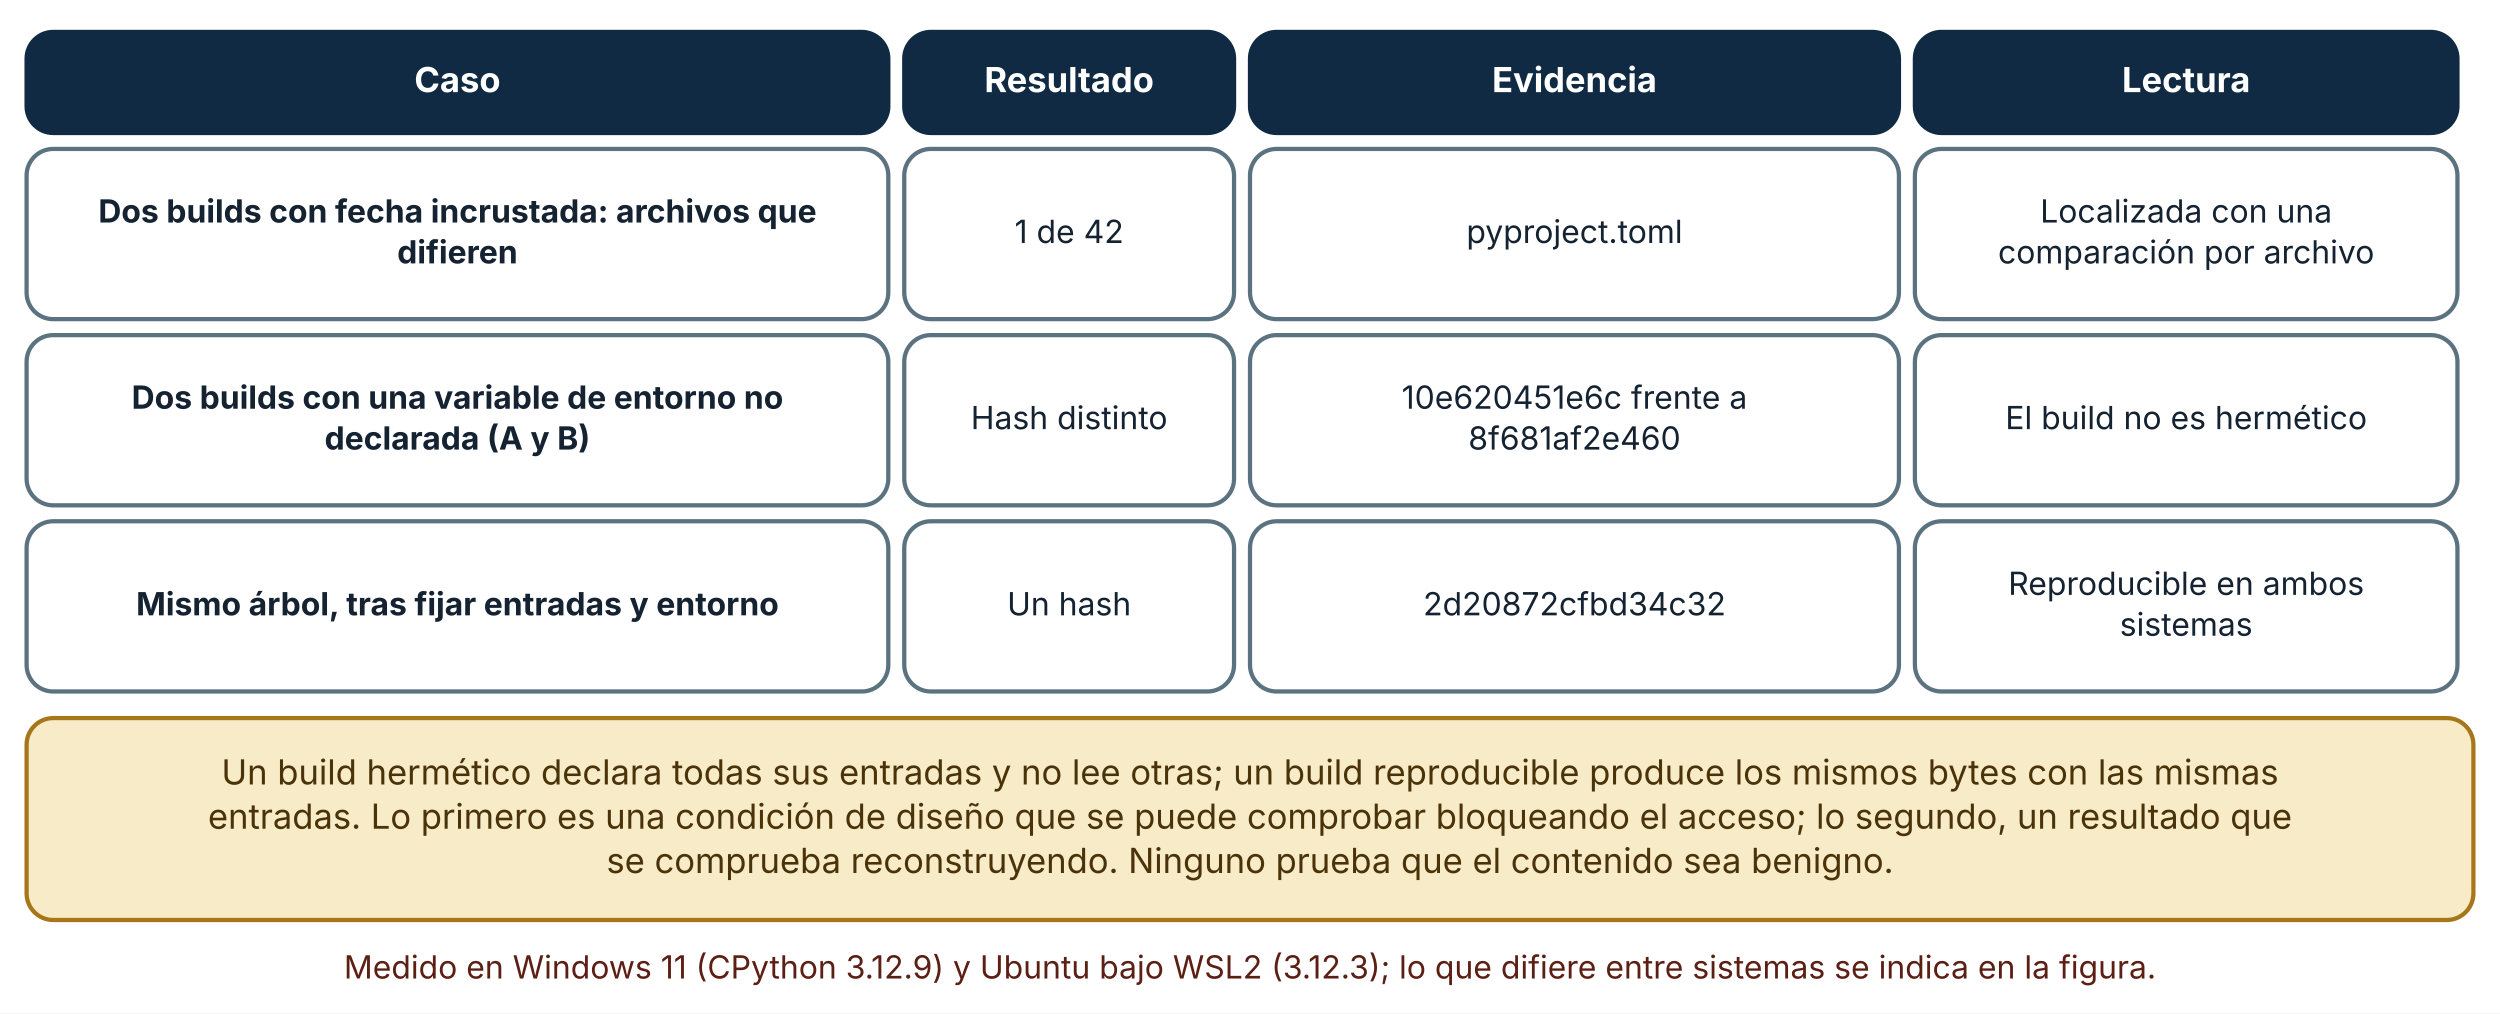
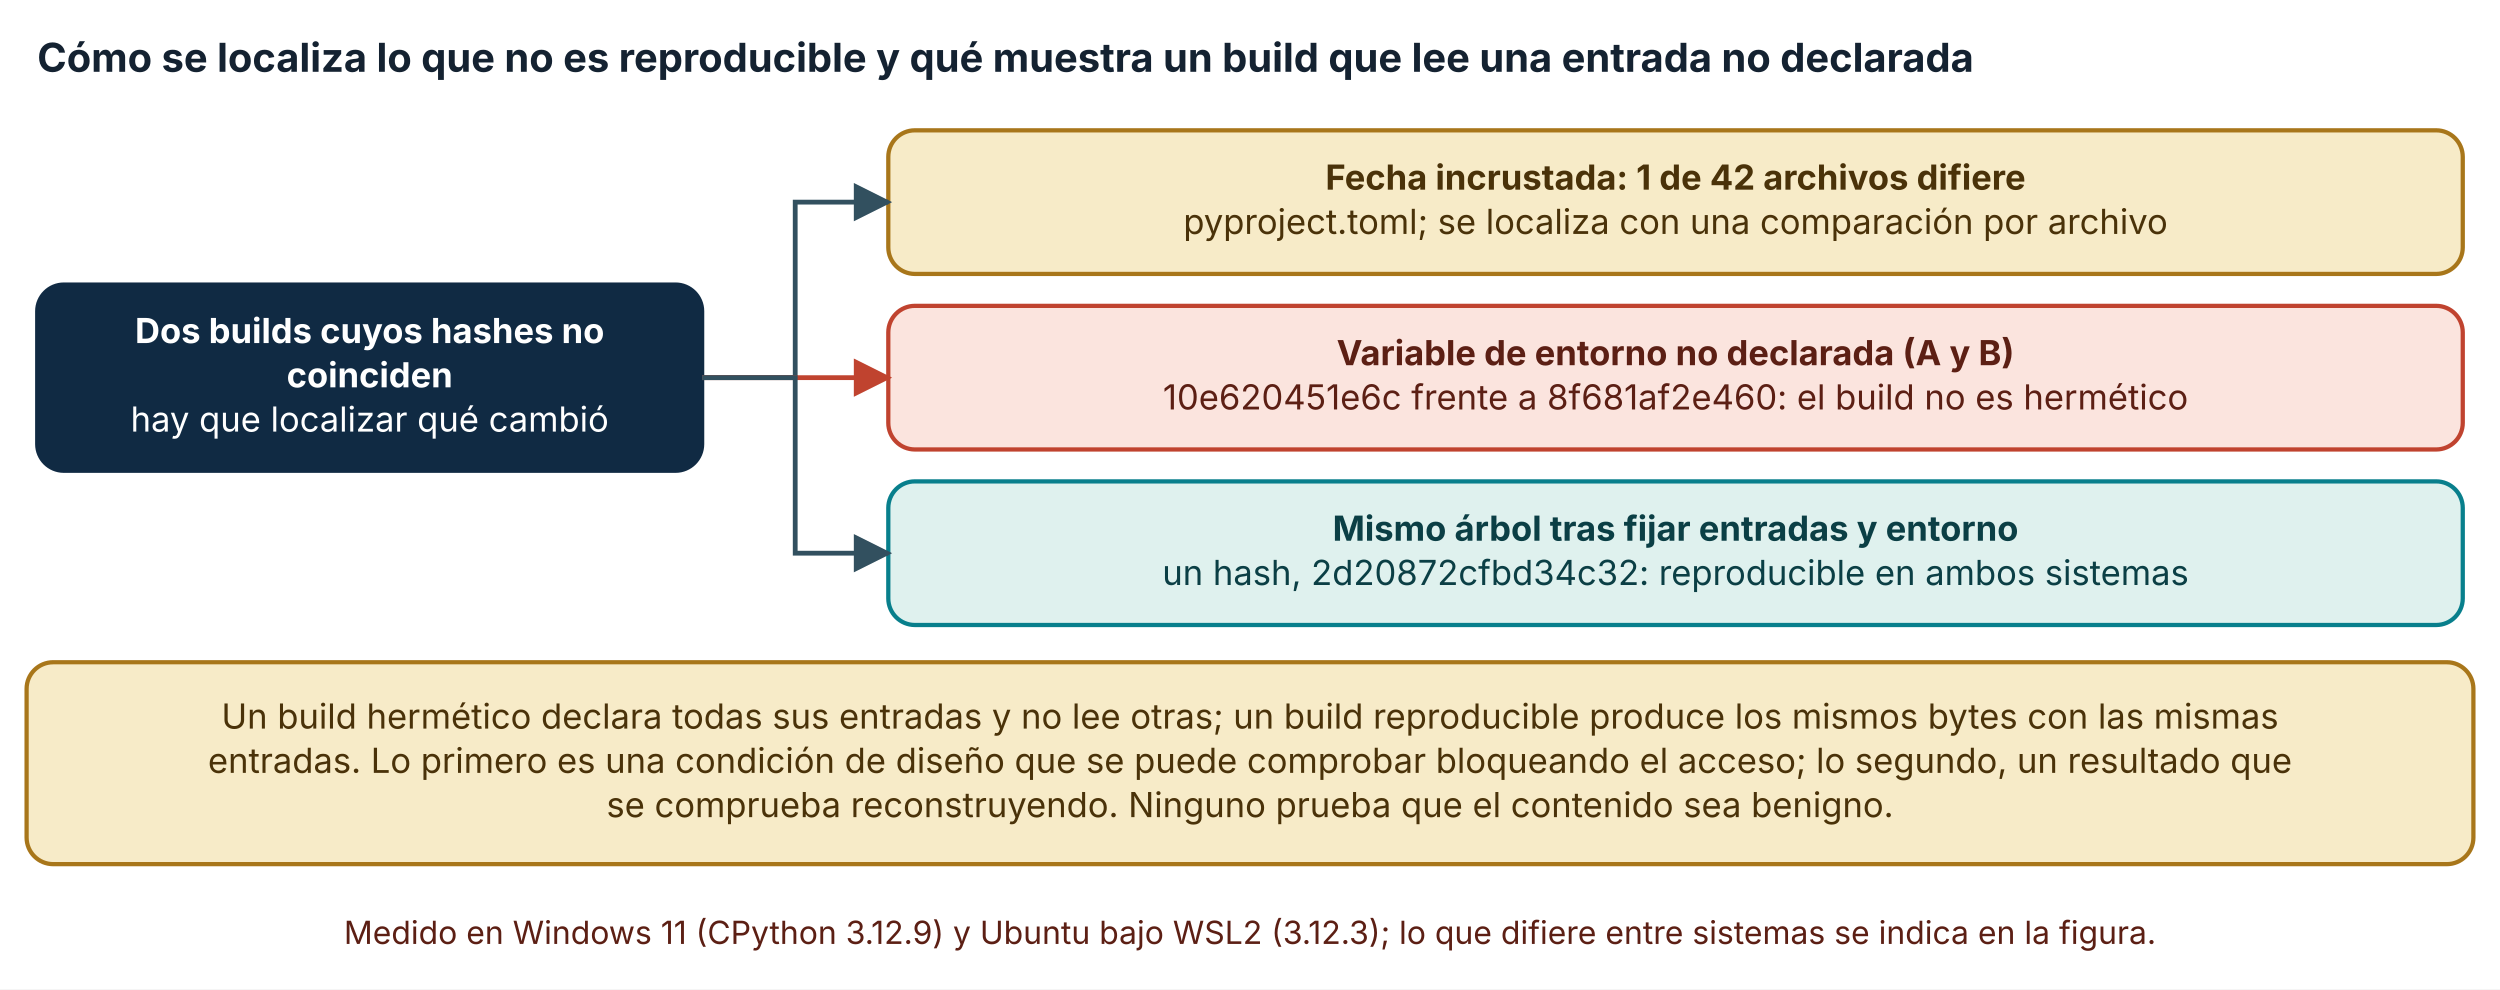
- <svg xmlns="http://www.w3.org/2000/svg" viewBox="0 0 940 381" width="940" height="381" role="img" aria-labelledby="t d" font-family="Inter, 'Segoe UI', system-ui, -apple-system, sans-serif">
+ <svg xmlns="http://www.w3.org/2000/svg" viewBox="0 0 940 372" width="940" height="372" role="img" aria-labelledby="t d" font-family="Inter, 'Segoe UI', system-ui, -apple-system, sans-serif">
  <defs>
    <marker id="arrow" viewBox="0 0 10 10" refX="9" refY="5" markerWidth="8" markerHeight="8" orient="auto-start-reverse">
      <path d="M0,0 L10,5 L0,10 z" fill="#32505f" />
    </marker>
    <marker id="arrow-coral" viewBox="0 0 10 10" refX="9" refY="5" markerWidth="8" markerHeight="8" orient="auto-start-reverse">
      <path d="M0,0 L10,5 L0,10 z" fill="#c0432f" />
    </marker>
  </defs>
-   <rect width="940" height="381" fill="#ffffff" />
-   <rect x="10" y="12" width="324" height="38" rx="10" fill="#102a43" stroke="#102a43" stroke-width="1.6" />
-   <text x="172" y="34.64" font-size="13" text-anchor="middle" font-weight="700" fill="#ffffff">
-     <tspan x="172" dy="0">Caso</tspan>
+   <rect width="940" height="372" fill="#ffffff" />
+   <text x="14" y="27" font-size="15" text-anchor="start" font-weight="700" fill="#142231">
+     <tspan x="14" dy="0">Cómo se localiza lo que no es reproducible y qué muestra un build que lee una entrada no declarada</tspan>
  </text>
-   <rect x="340" y="12" width="124" height="38" rx="10" fill="#102a43" stroke="#102a43" stroke-width="1.6" />
-   <text x="402" y="34.64" font-size="13" text-anchor="middle" font-weight="700" fill="#ffffff">
-     <tspan x="402" dy="0">Resultado</tspan>
+   <rect x="14" y="107" width="250" height="70" rx="10" fill="#102a43" stroke="#102a43" stroke-width="1.6" />
+   <text x="139" y="129" font-size="13" text-anchor="middle" font-weight="700" fill="#ffffff">
+     <tspan x="139" dy="0">Dos builds cuyos hashes no</tspan>
  </text>
-   <rect x="470" y="12" width="244" height="38" rx="10" fill="#102a43" stroke="#102a43" stroke-width="1.6" />
-   <text x="592" y="34.64" font-size="13" text-anchor="middle" font-weight="700" fill="#ffffff">
-     <tspan x="592" dy="0">Evidencia</tspan>
+   <text x="139" y="145.64" font-size="13" text-anchor="middle" font-weight="700" fill="#ffffff">
+     <tspan x="139" dy="0">coinciden</tspan>
  </text>
-   <rect x="720" y="12" width="204" height="38" rx="10" fill="#102a43" stroke="#102a43" stroke-width="1.6" />
-   <text x="822" y="34.64" font-size="13" text-anchor="middle" font-weight="700" fill="#ffffff">
-     <tspan x="822" dy="0">Lectura</tspan>
+   <text x="139" y="162.28" font-size="13" text-anchor="middle" font-weight="400" fill="#ffffff">
+     <tspan x="139" dy="0">hay que localizar qué cambió</tspan>
  </text>
-   <rect x="10" y="56" width="324" height="64" rx="10" fill="#ffffff" stroke="#5b7280" stroke-width="1.6" />
-   <text x="172" y="83.68" font-size="12" text-anchor="middle" font-weight="700" fill="#142231">
-     <tspan x="172" dy="0">Dos builds con fecha incrustada: archivos que</tspan>
+   <rect x="334" y="49" width="592" height="54" rx="10" fill="#f7ebc8" stroke="#a8761a" stroke-width="1.6" />
+   <text x="630" y="71.32" font-size="13" text-anchor="middle" font-weight="700" fill="#4a3209">
+     <tspan x="630" dy="0">Fecha incrustada: 1 de 42 archivos difiere</tspan>
  </text>
-   <text x="172" y="99.04" font-size="12" text-anchor="middle" font-weight="700" fill="#142231">
-     <tspan x="172" dy="0">difieren</tspan>
+   <text x="630" y="87.96" font-size="13" text-anchor="middle" font-weight="400" fill="#4a3209">
+     <tspan x="630" dy="0">pyproject.toml; se localiza con una comparación por archivo</tspan>
  </text>
-   <rect x="340" y="56" width="124" height="64" rx="10" fill="#ffffff" stroke="#5b7280" stroke-width="1.6" />
-   <text x="402" y="91.36" font-size="12" text-anchor="middle" font-weight="400" fill="#142231">
-     <tspan x="402" dy="0">1 de 42</tspan>
+   <polyline points="264,142 299,142 299,76 334,76" fill="none" stroke="#32505f" stroke-width="1.8" marker-end="url(#arrow)" />
+   <rect x="334" y="115" width="592" height="54" rx="10" fill="#fbe4de" stroke="#c0432f" stroke-width="1.6" />
+   <text x="630" y="137.32" font-size="13" text-anchor="middle" font-weight="700" fill="#5c1f14">
+     <tspan x="630" dy="0">Variable de entorno no declarada (A y B)</tspan>
  </text>
-   <rect x="470" y="56" width="244" height="64" rx="10" fill="#ffffff" stroke="#5b7280" stroke-width="1.6" />
-   <text x="592" y="91.36" font-size="12" text-anchor="middle" font-weight="400" fill="#142231">
-     <tspan x="592" dy="0">pyproject.toml</tspan>
+   <text x="630" y="153.96" font-size="13" text-anchor="middle" font-weight="400" fill="#5c1f14">
+     <tspan x="630" dy="0">10e620451e6c frente a 8f681af2e460: el build no es hermético</tspan>
  </text>
-   <rect x="720" y="56" width="204" height="64" rx="10" fill="#ffffff" stroke="#5b7280" stroke-width="1.6" />
-   <text x="822" y="83.68" font-size="12" text-anchor="middle" font-weight="400" fill="#142231">
-     <tspan x="822" dy="0">Localizada con una</tspan>
+   <polyline points="264,142 299,142 299,142 334,142" fill="none" stroke="#c0432f" stroke-width="1.8" marker-end="url(#arrow-coral)" />
+   <rect x="334" y="181" width="592" height="54" rx="10" fill="#dff1ee" stroke="#087f8c" stroke-width="1.6" />
+   <text x="630" y="203.32" font-size="13" text-anchor="middle" font-weight="700" fill="#0b3f45">
+     <tspan x="630" dy="0">Mismo árbol tras fijar entradas y entorno</tspan>
  </text>
-   <text x="822" y="99.04" font-size="12" text-anchor="middle" font-weight="400" fill="#142231">
-     <tspan x="822" dy="0">comparación por archivo</tspan>
+   <text x="630" y="219.96" font-size="13" text-anchor="middle" font-weight="400" fill="#0b3f45">
+     <tspan x="630" dy="0">un hash, 2d20872cfbd34c32: reproducible en ambos sistemas</tspan>
  </text>
-   <rect x="10" y="126" width="324" height="64" rx="10" fill="#ffffff" stroke="#5b7280" stroke-width="1.6" />
-   <text x="172" y="153.68" font-size="12" text-anchor="middle" font-weight="700" fill="#142231">
-     <tspan x="172" dy="0">Dos builds con una variable de entorno no</tspan>
-   </text>
-   <text x="172" y="169.04" font-size="12" text-anchor="middle" font-weight="700" fill="#142231">
-     <tspan x="172" dy="0">declarada (A y B)</tspan>
-   </text>
-   <rect x="340" y="126" width="124" height="64" rx="10" fill="#ffffff" stroke="#5b7280" stroke-width="1.6" />
-   <text x="402" y="161.36" font-size="12" text-anchor="middle" font-weight="400" fill="#142231">
-     <tspan x="402" dy="0">Hash distinto</tspan>
-   </text>
-   <rect x="470" y="126" width="244" height="64" rx="10" fill="#ffffff" stroke="#5b7280" stroke-width="1.6" />
-   <text x="592" y="153.68" font-size="12" text-anchor="middle" font-weight="400" fill="#142231">
-     <tspan x="592" dy="0">10e620451e6c frente a</tspan>
-   </text>
-   <text x="592" y="169.04" font-size="12" text-anchor="middle" font-weight="400" fill="#142231">
-     <tspan x="592" dy="0">8f681af2e460</tspan>
-   </text>
-   <rect x="720" y="126" width="204" height="64" rx="10" fill="#ffffff" stroke="#5b7280" stroke-width="1.6" />
-   <text x="822" y="161.36" font-size="12" text-anchor="middle" font-weight="400" fill="#142231">
-     <tspan x="822" dy="0">El build no es hermético</tspan>
-   </text>
-   <rect x="10" y="196" width="324" height="64" rx="10" fill="#ffffff" stroke="#5b7280" stroke-width="1.6" />
-   <text x="172" y="231.36" font-size="12" text-anchor="middle" font-weight="700" fill="#142231">
-     <tspan x="172" dy="0">Mismo árbol, tras fijar entradas y entorno</tspan>
-   </text>
-   <rect x="340" y="196" width="124" height="64" rx="10" fill="#ffffff" stroke="#5b7280" stroke-width="1.6" />
-   <text x="402" y="231.36" font-size="12" text-anchor="middle" font-weight="400" fill="#142231">
-     <tspan x="402" dy="0">Un hash</tspan>
-   </text>
-   <rect x="470" y="196" width="244" height="64" rx="10" fill="#ffffff" stroke="#5b7280" stroke-width="1.6" />
-   <text x="592" y="231.36" font-size="12" text-anchor="middle" font-weight="400" fill="#142231">
-     <tspan x="592" dy="0">2d20872cfbd34c32</tspan>
-   </text>
-   <rect x="720" y="196" width="204" height="64" rx="10" fill="#ffffff" stroke="#5b7280" stroke-width="1.6" />
-   <text x="822" y="223.68" font-size="12" text-anchor="middle" font-weight="400" fill="#142231">
-     <tspan x="822" dy="0">Reproducible en ambos</tspan>
-   </text>
-   <text x="822" y="239.04" font-size="12" text-anchor="middle" font-weight="400" fill="#142231">
-     <tspan x="822" dy="0">sistemas</tspan>
-   </text>
-   <rect x="10" y="270" width="920" height="75.92" rx="10" fill="#f7ebc8" stroke="#a8761a" stroke-width="1.6" />
-   <text x="470" y="294.96" font-size="13" text-anchor="middle" font-weight="400" fill="#4a3209">
+   <polyline points="264,142 299,142 299,208 334,208" fill="none" stroke="#32505f" stroke-width="1.8" marker-end="url(#arrow)" />
+   <rect x="10" y="249" width="920" height="75.92" rx="10" fill="#f7ebc8" stroke="#a8761a" stroke-width="1.6" />
+   <text x="470" y="273.96" font-size="13" text-anchor="middle" font-weight="400" fill="#4a3209">
    <tspan x="470" dy="0">Un build hermético declara todas sus entradas y no lee otras; un build reproducible produce los mismos bytes con las mismas</tspan>
  </text>
-   <text x="470" y="311.6" font-size="13" text-anchor="middle" font-weight="400" fill="#4a3209">
+   <text x="470" y="290.6" font-size="13" text-anchor="middle" font-weight="400" fill="#4a3209">
    <tspan x="470" dy="0">entradas. Lo primero es una condición de diseño que se puede comprobar bloqueando el acceso; lo segundo, un resultado que</tspan>
  </text>
-   <text x="470" y="328.24" font-size="13" text-anchor="middle" font-weight="400" fill="#4a3209">
+   <text x="470" y="307.24" font-size="13" text-anchor="middle" font-weight="400" fill="#4a3209">
    <tspan x="470" dy="0">se comprueba reconstruyendo. Ninguno prueba que el contenido sea benigno.</tspan>
  </text>
-   <text x="470" y="367.92" font-size="12" text-anchor="middle" font-weight="400" fill="#5c1f14">
+   <text x="470" y="354.92" font-size="12" text-anchor="middle" font-weight="400" fill="#5c1f14">
    <tspan x="470" dy="0">Medido en Windows 11 (CPython 3.12.9) y Ubuntu bajo WSL2 (3.12.3); lo que difiere entre sistemas se indica en la figura.</tspan>
  </text>
</svg>
